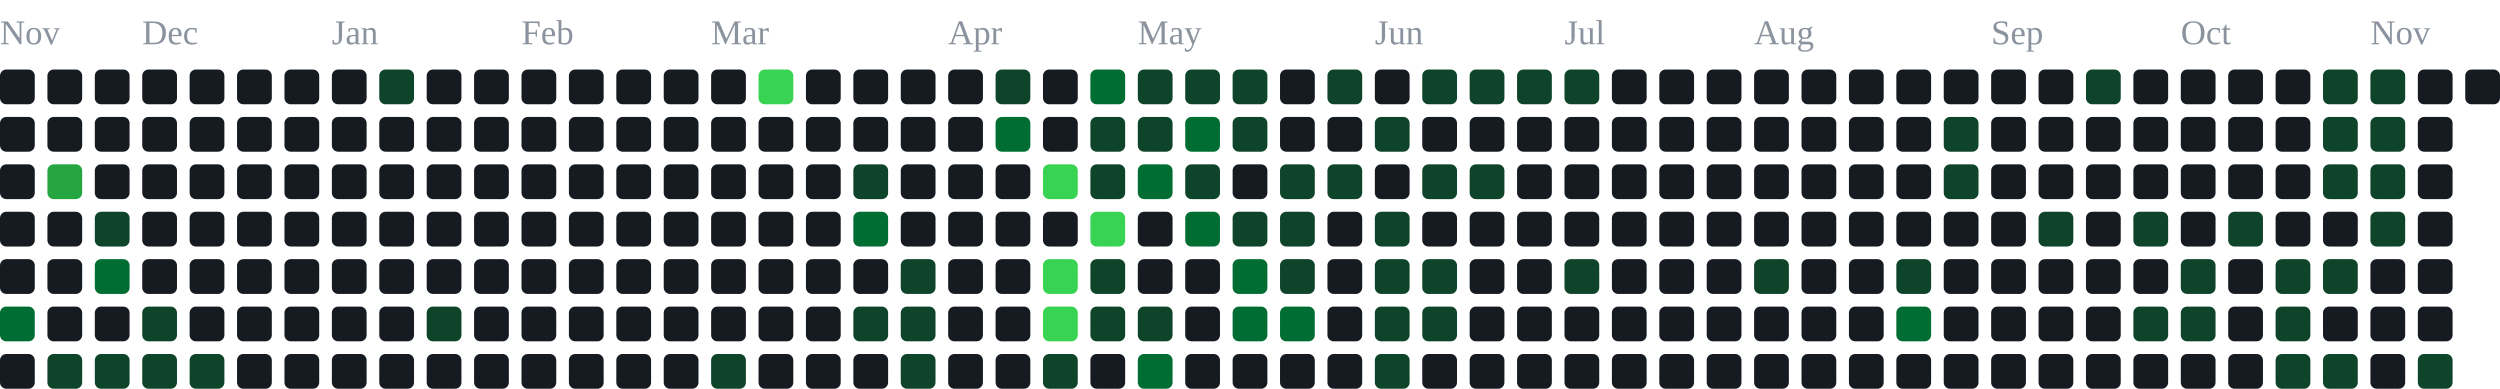
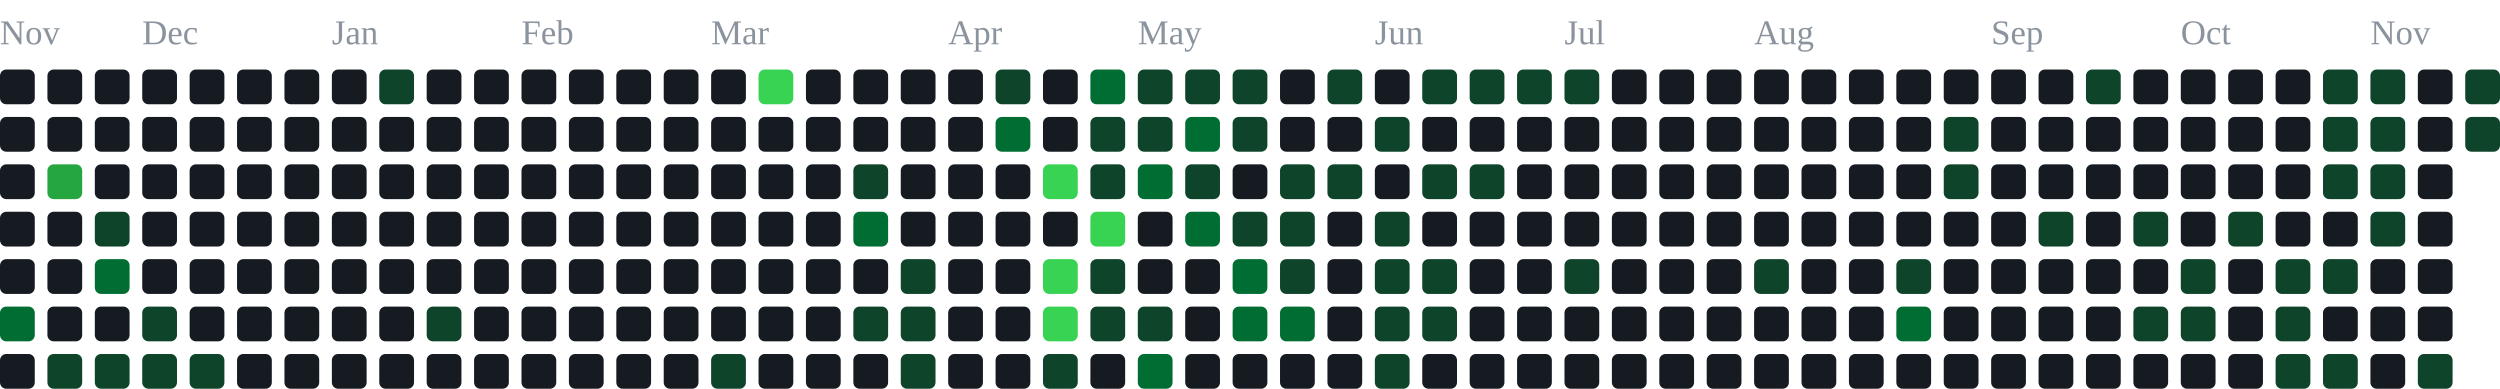
<svg xmlns="http://www.w3.org/2000/svg" width="791" height="123" viewBox="0 0 791 123" role="img" aria-label="contribution graph">
  <text x="0" y="14" font-size="11" fill="#8b949e">Nov</text>
  <text x="45" y="14" font-size="11" fill="#8b949e">Dec</text>
  <text x="105" y="14" font-size="11" fill="#8b949e">Jan</text>
  <text x="165" y="14" font-size="11" fill="#8b949e">Feb</text>
  <text x="225" y="14" font-size="11" fill="#8b949e">Mar</text>
  <text x="300" y="14" font-size="11" fill="#8b949e">Apr</text>
  <text x="360" y="14" font-size="11" fill="#8b949e">May</text>
  <text x="435" y="14" font-size="11" fill="#8b949e">Jun</text>
  <text x="495" y="14" font-size="11" fill="#8b949e">Jul</text>
  <text x="555" y="14" font-size="11" fill="#8b949e">Aug</text>
  <text x="630" y="14" font-size="11" fill="#8b949e">Sep</text>
  <text x="690" y="14" font-size="11" fill="#8b949e">Oct</text>
  <text x="750" y="14" font-size="11" fill="#8b949e">Nov</text>
  <rect x="0" y="22" width="11" height="11" rx="2" fill="#161b22" />
  <rect x="0" y="37" width="11" height="11" rx="2" fill="#161b22" />
  <rect x="0" y="52" width="11" height="11" rx="2" fill="#161b22" />
  <rect x="0" y="67" width="11" height="11" rx="2" fill="#161b22" />
  <rect x="0" y="82" width="11" height="11" rx="2" fill="#161b22" />
  <rect x="0" y="97" width="11" height="11" rx="2" fill="#006d32" />
  <rect x="0" y="112" width="11" height="11" rx="2" fill="#161b22" />
  <rect x="15" y="22" width="11" height="11" rx="2" fill="#161b22" />
  <rect x="15" y="37" width="11" height="11" rx="2" fill="#161b22" />
  <rect x="15" y="52" width="11" height="11" rx="2" fill="#26a641" />
  <rect x="15" y="67" width="11" height="11" rx="2" fill="#161b22" />
  <rect x="15" y="82" width="11" height="11" rx="2" fill="#161b22" />
  <rect x="15" y="97" width="11" height="11" rx="2" fill="#161b22" />
  <rect x="15" y="112" width="11" height="11" rx="2" fill="#0e4429" />
  <rect x="30" y="22" width="11" height="11" rx="2" fill="#161b22" />
  <rect x="30" y="37" width="11" height="11" rx="2" fill="#161b22" />
  <rect x="30" y="52" width="11" height="11" rx="2" fill="#161b22" />
  <rect x="30" y="67" width="11" height="11" rx="2" fill="#0e4429" />
  <rect x="30" y="82" width="11" height="11" rx="2" fill="#006d32" />
  <rect x="30" y="97" width="11" height="11" rx="2" fill="#161b22" />
  <rect x="30" y="112" width="11" height="11" rx="2" fill="#0e4429" />
  <rect x="45" y="22" width="11" height="11" rx="2" fill="#161b22" />
  <rect x="45" y="37" width="11" height="11" rx="2" fill="#161b22" />
  <rect x="45" y="52" width="11" height="11" rx="2" fill="#161b22" />
  <rect x="45" y="67" width="11" height="11" rx="2" fill="#161b22" />
  <rect x="45" y="82" width="11" height="11" rx="2" fill="#161b22" />
  <rect x="45" y="97" width="11" height="11" rx="2" fill="#0e4429" />
  <rect x="45" y="112" width="11" height="11" rx="2" fill="#0e4429" />
  <rect x="60" y="22" width="11" height="11" rx="2" fill="#161b22" />
  <rect x="60" y="37" width="11" height="11" rx="2" fill="#161b22" />
  <rect x="60" y="52" width="11" height="11" rx="2" fill="#161b22" />
  <rect x="60" y="67" width="11" height="11" rx="2" fill="#161b22" />
  <rect x="60" y="82" width="11" height="11" rx="2" fill="#161b22" />
  <rect x="60" y="97" width="11" height="11" rx="2" fill="#161b22" />
  <rect x="60" y="112" width="11" height="11" rx="2" fill="#0e4429" />
  <rect x="75" y="22" width="11" height="11" rx="2" fill="#161b22" />
  <rect x="75" y="37" width="11" height="11" rx="2" fill="#161b22" />
  <rect x="75" y="52" width="11" height="11" rx="2" fill="#161b22" />
  <rect x="75" y="67" width="11" height="11" rx="2" fill="#161b22" />
  <rect x="75" y="82" width="11" height="11" rx="2" fill="#161b22" />
  <rect x="75" y="97" width="11" height="11" rx="2" fill="#161b22" />
  <rect x="75" y="112" width="11" height="11" rx="2" fill="#161b22" />
  <rect x="90" y="22" width="11" height="11" rx="2" fill="#161b22" />
  <rect x="90" y="37" width="11" height="11" rx="2" fill="#161b22" />
  <rect x="90" y="52" width="11" height="11" rx="2" fill="#161b22" />
  <rect x="90" y="67" width="11" height="11" rx="2" fill="#161b22" />
  <rect x="90" y="82" width="11" height="11" rx="2" fill="#161b22" />
  <rect x="90" y="97" width="11" height="11" rx="2" fill="#161b22" />
  <rect x="90" y="112" width="11" height="11" rx="2" fill="#161b22" />
  <rect x="105" y="22" width="11" height="11" rx="2" fill="#161b22" />
  <rect x="105" y="37" width="11" height="11" rx="2" fill="#161b22" />
  <rect x="105" y="52" width="11" height="11" rx="2" fill="#161b22" />
  <rect x="105" y="67" width="11" height="11" rx="2" fill="#161b22" />
  <rect x="105" y="82" width="11" height="11" rx="2" fill="#161b22" />
  <rect x="105" y="97" width="11" height="11" rx="2" fill="#161b22" />
  <rect x="105" y="112" width="11" height="11" rx="2" fill="#161b22" />
  <rect x="120" y="22" width="11" height="11" rx="2" fill="#0e4429" />
  <rect x="120" y="37" width="11" height="11" rx="2" fill="#161b22" />
  <rect x="120" y="52" width="11" height="11" rx="2" fill="#161b22" />
  <rect x="120" y="67" width="11" height="11" rx="2" fill="#161b22" />
  <rect x="120" y="82" width="11" height="11" rx="2" fill="#161b22" />
  <rect x="120" y="97" width="11" height="11" rx="2" fill="#161b22" />
  <rect x="120" y="112" width="11" height="11" rx="2" fill="#161b22" />
  <rect x="135" y="22" width="11" height="11" rx="2" fill="#161b22" />
  <rect x="135" y="37" width="11" height="11" rx="2" fill="#161b22" />
  <rect x="135" y="52" width="11" height="11" rx="2" fill="#161b22" />
  <rect x="135" y="67" width="11" height="11" rx="2" fill="#161b22" />
  <rect x="135" y="82" width="11" height="11" rx="2" fill="#161b22" />
  <rect x="135" y="97" width="11" height="11" rx="2" fill="#0e4429" />
  <rect x="135" y="112" width="11" height="11" rx="2" fill="#161b22" />
  <rect x="150" y="22" width="11" height="11" rx="2" fill="#161b22" />
  <rect x="150" y="37" width="11" height="11" rx="2" fill="#161b22" />
  <rect x="150" y="52" width="11" height="11" rx="2" fill="#161b22" />
  <rect x="150" y="67" width="11" height="11" rx="2" fill="#161b22" />
  <rect x="150" y="82" width="11" height="11" rx="2" fill="#161b22" />
  <rect x="150" y="97" width="11" height="11" rx="2" fill="#161b22" />
  <rect x="150" y="112" width="11" height="11" rx="2" fill="#161b22" />
  <rect x="165" y="22" width="11" height="11" rx="2" fill="#161b22" />
  <rect x="165" y="37" width="11" height="11" rx="2" fill="#161b22" />
  <rect x="165" y="52" width="11" height="11" rx="2" fill="#161b22" />
  <rect x="165" y="67" width="11" height="11" rx="2" fill="#161b22" />
  <rect x="165" y="82" width="11" height="11" rx="2" fill="#161b22" />
  <rect x="165" y="97" width="11" height="11" rx="2" fill="#161b22" />
  <rect x="165" y="112" width="11" height="11" rx="2" fill="#161b22" />
  <rect x="180" y="22" width="11" height="11" rx="2" fill="#161b22" />
  <rect x="180" y="37" width="11" height="11" rx="2" fill="#161b22" />
  <rect x="180" y="52" width="11" height="11" rx="2" fill="#161b22" />
  <rect x="180" y="67" width="11" height="11" rx="2" fill="#161b22" />
  <rect x="180" y="82" width="11" height="11" rx="2" fill="#161b22" />
  <rect x="180" y="97" width="11" height="11" rx="2" fill="#161b22" />
  <rect x="180" y="112" width="11" height="11" rx="2" fill="#161b22" />
  <rect x="195" y="22" width="11" height="11" rx="2" fill="#161b22" />
  <rect x="195" y="37" width="11" height="11" rx="2" fill="#161b22" />
  <rect x="195" y="52" width="11" height="11" rx="2" fill="#161b22" />
  <rect x="195" y="67" width="11" height="11" rx="2" fill="#161b22" />
  <rect x="195" y="82" width="11" height="11" rx="2" fill="#161b22" />
  <rect x="195" y="97" width="11" height="11" rx="2" fill="#161b22" />
  <rect x="195" y="112" width="11" height="11" rx="2" fill="#161b22" />
  <rect x="210" y="22" width="11" height="11" rx="2" fill="#161b22" />
  <rect x="210" y="37" width="11" height="11" rx="2" fill="#161b22" />
  <rect x="210" y="52" width="11" height="11" rx="2" fill="#161b22" />
  <rect x="210" y="67" width="11" height="11" rx="2" fill="#161b22" />
  <rect x="210" y="82" width="11" height="11" rx="2" fill="#161b22" />
  <rect x="210" y="97" width="11" height="11" rx="2" fill="#161b22" />
  <rect x="210" y="112" width="11" height="11" rx="2" fill="#161b22" />
  <rect x="225" y="22" width="11" height="11" rx="2" fill="#161b22" />
  <rect x="225" y="37" width="11" height="11" rx="2" fill="#161b22" />
  <rect x="225" y="52" width="11" height="11" rx="2" fill="#161b22" />
  <rect x="225" y="67" width="11" height="11" rx="2" fill="#161b22" />
  <rect x="225" y="82" width="11" height="11" rx="2" fill="#161b22" />
  <rect x="225" y="97" width="11" height="11" rx="2" fill="#161b22" />
  <rect x="225" y="112" width="11" height="11" rx="2" fill="#0e4429" />
  <rect x="240" y="22" width="11" height="11" rx="2" fill="#39d353" />
  <rect x="240" y="37" width="11" height="11" rx="2" fill="#161b22" />
  <rect x="240" y="52" width="11" height="11" rx="2" fill="#161b22" />
  <rect x="240" y="67" width="11" height="11" rx="2" fill="#161b22" />
  <rect x="240" y="82" width="11" height="11" rx="2" fill="#161b22" />
  <rect x="240" y="97" width="11" height="11" rx="2" fill="#161b22" />
  <rect x="240" y="112" width="11" height="11" rx="2" fill="#161b22" />
  <rect x="255" y="22" width="11" height="11" rx="2" fill="#161b22" />
  <rect x="255" y="37" width="11" height="11" rx="2" fill="#161b22" />
  <rect x="255" y="52" width="11" height="11" rx="2" fill="#161b22" />
  <rect x="255" y="67" width="11" height="11" rx="2" fill="#161b22" />
  <rect x="255" y="82" width="11" height="11" rx="2" fill="#161b22" />
  <rect x="255" y="97" width="11" height="11" rx="2" fill="#161b22" />
  <rect x="255" y="112" width="11" height="11" rx="2" fill="#161b22" />
  <rect x="270" y="22" width="11" height="11" rx="2" fill="#161b22" />
  <rect x="270" y="37" width="11" height="11" rx="2" fill="#161b22" />
  <rect x="270" y="52" width="11" height="11" rx="2" fill="#0e4429" />
  <rect x="270" y="67" width="11" height="11" rx="2" fill="#006d32" />
  <rect x="270" y="82" width="11" height="11" rx="2" fill="#161b22" />
  <rect x="270" y="97" width="11" height="11" rx="2" fill="#0e4429" />
  <rect x="270" y="112" width="11" height="11" rx="2" fill="#161b22" />
  <rect x="285" y="22" width="11" height="11" rx="2" fill="#161b22" />
  <rect x="285" y="37" width="11" height="11" rx="2" fill="#161b22" />
  <rect x="285" y="52" width="11" height="11" rx="2" fill="#161b22" />
  <rect x="285" y="67" width="11" height="11" rx="2" fill="#161b22" />
  <rect x="285" y="82" width="11" height="11" rx="2" fill="#0e4429" />
  <rect x="285" y="97" width="11" height="11" rx="2" fill="#0e4429" />
  <rect x="285" y="112" width="11" height="11" rx="2" fill="#0e4429" />
  <rect x="300" y="22" width="11" height="11" rx="2" fill="#161b22" />
  <rect x="300" y="37" width="11" height="11" rx="2" fill="#161b22" />
  <rect x="300" y="52" width="11" height="11" rx="2" fill="#161b22" />
  <rect x="300" y="67" width="11" height="11" rx="2" fill="#161b22" />
  <rect x="300" y="82" width="11" height="11" rx="2" fill="#161b22" />
  <rect x="300" y="97" width="11" height="11" rx="2" fill="#161b22" />
  <rect x="300" y="112" width="11" height="11" rx="2" fill="#161b22" />
  <rect x="315" y="22" width="11" height="11" rx="2" fill="#0e4429" />
  <rect x="315" y="37" width="11" height="11" rx="2" fill="#006d32" />
  <rect x="315" y="52" width="11" height="11" rx="2" fill="#161b22" />
  <rect x="315" y="67" width="11" height="11" rx="2" fill="#161b22" />
  <rect x="315" y="82" width="11" height="11" rx="2" fill="#161b22" />
  <rect x="315" y="97" width="11" height="11" rx="2" fill="#161b22" />
  <rect x="315" y="112" width="11" height="11" rx="2" fill="#161b22" />
  <rect x="330" y="22" width="11" height="11" rx="2" fill="#161b22" />
  <rect x="330" y="37" width="11" height="11" rx="2" fill="#161b22" />
  <rect x="330" y="52" width="11" height="11" rx="2" fill="#39d353" />
  <rect x="330" y="67" width="11" height="11" rx="2" fill="#161b22" />
  <rect x="330" y="82" width="11" height="11" rx="2" fill="#39d353" />
  <rect x="330" y="97" width="11" height="11" rx="2" fill="#39d353" />
  <rect x="330" y="112" width="11" height="11" rx="2" fill="#0e4429" />
  <rect x="345" y="22" width="11" height="11" rx="2" fill="#006d32" />
  <rect x="345" y="37" width="11" height="11" rx="2" fill="#0e4429" />
  <rect x="345" y="52" width="11" height="11" rx="2" fill="#0e4429" />
  <rect x="345" y="67" width="11" height="11" rx="2" fill="#39d353" />
  <rect x="345" y="82" width="11" height="11" rx="2" fill="#0e4429" />
  <rect x="345" y="97" width="11" height="11" rx="2" fill="#0e4429" />
  <rect x="345" y="112" width="11" height="11" rx="2" fill="#161b22" />
  <rect x="360" y="22" width="11" height="11" rx="2" fill="#0e4429" />
  <rect x="360" y="37" width="11" height="11" rx="2" fill="#0e4429" />
  <rect x="360" y="52" width="11" height="11" rx="2" fill="#006d32" />
  <rect x="360" y="67" width="11" height="11" rx="2" fill="#161b22" />
  <rect x="360" y="82" width="11" height="11" rx="2" fill="#161b22" />
  <rect x="360" y="97" width="11" height="11" rx="2" fill="#0e4429" />
  <rect x="360" y="112" width="11" height="11" rx="2" fill="#006d32" />
  <rect x="375" y="22" width="11" height="11" rx="2" fill="#0e4429" />
  <rect x="375" y="37" width="11" height="11" rx="2" fill="#006d32" />
  <rect x="375" y="52" width="11" height="11" rx="2" fill="#0e4429" />
  <rect x="375" y="67" width="11" height="11" rx="2" fill="#006d32" />
  <rect x="375" y="82" width="11" height="11" rx="2" fill="#161b22" />
  <rect x="375" y="97" width="11" height="11" rx="2" fill="#161b22" />
  <rect x="375" y="112" width="11" height="11" rx="2" fill="#161b22" />
  <rect x="390" y="22" width="11" height="11" rx="2" fill="#0e4429" />
  <rect x="390" y="37" width="11" height="11" rx="2" fill="#0e4429" />
  <rect x="390" y="52" width="11" height="11" rx="2" fill="#161b22" />
  <rect x="390" y="67" width="11" height="11" rx="2" fill="#0e4429" />
  <rect x="390" y="82" width="11" height="11" rx="2" fill="#006d32" />
  <rect x="390" y="97" width="11" height="11" rx="2" fill="#006d32" />
  <rect x="390" y="112" width="11" height="11" rx="2" fill="#161b22" />
  <rect x="405" y="22" width="11" height="11" rx="2" fill="#161b22" />
  <rect x="405" y="37" width="11" height="11" rx="2" fill="#161b22" />
  <rect x="405" y="52" width="11" height="11" rx="2" fill="#0e4429" />
  <rect x="405" y="67" width="11" height="11" rx="2" fill="#0e4429" />
  <rect x="405" y="82" width="11" height="11" rx="2" fill="#0e4429" />
  <rect x="405" y="97" width="11" height="11" rx="2" fill="#006d32" />
  <rect x="405" y="112" width="11" height="11" rx="2" fill="#161b22" />
  <rect x="420" y="22" width="11" height="11" rx="2" fill="#0e4429" />
  <rect x="420" y="37" width="11" height="11" rx="2" fill="#161b22" />
  <rect x="420" y="52" width="11" height="11" rx="2" fill="#0e4429" />
  <rect x="420" y="67" width="11" height="11" rx="2" fill="#161b22" />
  <rect x="420" y="82" width="11" height="11" rx="2" fill="#161b22" />
  <rect x="420" y="97" width="11" height="11" rx="2" fill="#161b22" />
  <rect x="420" y="112" width="11" height="11" rx="2" fill="#161b22" />
  <rect x="435" y="22" width="11" height="11" rx="2" fill="#161b22" />
  <rect x="435" y="37" width="11" height="11" rx="2" fill="#0e4429" />
  <rect x="435" y="52" width="11" height="11" rx="2" fill="#161b22" />
  <rect x="435" y="67" width="11" height="11" rx="2" fill="#0e4429" />
  <rect x="435" y="82" width="11" height="11" rx="2" fill="#0e4429" />
  <rect x="435" y="97" width="11" height="11" rx="2" fill="#0e4429" />
  <rect x="435" y="112" width="11" height="11" rx="2" fill="#0e4429" />
  <rect x="450" y="22" width="11" height="11" rx="2" fill="#0e4429" />
  <rect x="450" y="37" width="11" height="11" rx="2" fill="#161b22" />
  <rect x="450" y="52" width="11" height="11" rx="2" fill="#0e4429" />
  <rect x="450" y="67" width="11" height="11" rx="2" fill="#161b22" />
  <rect x="450" y="82" width="11" height="11" rx="2" fill="#0e4429" />
  <rect x="450" y="97" width="11" height="11" rx="2" fill="#0e4429" />
  <rect x="450" y="112" width="11" height="11" rx="2" fill="#161b22" />
  <rect x="465" y="22" width="11" height="11" rx="2" fill="#0e4429" />
  <rect x="465" y="37" width="11" height="11" rx="2" fill="#161b22" />
  <rect x="465" y="52" width="11" height="11" rx="2" fill="#0e4429" />
  <rect x="465" y="67" width="11" height="11" rx="2" fill="#161b22" />
  <rect x="465" y="82" width="11" height="11" rx="2" fill="#161b22" />
  <rect x="465" y="97" width="11" height="11" rx="2" fill="#161b22" />
  <rect x="465" y="112" width="11" height="11" rx="2" fill="#161b22" />
  <rect x="480" y="22" width="11" height="11" rx="2" fill="#0e4429" />
  <rect x="480" y="37" width="11" height="11" rx="2" fill="#161b22" />
  <rect x="480" y="52" width="11" height="11" rx="2" fill="#161b22" />
  <rect x="480" y="67" width="11" height="11" rx="2" fill="#161b22" />
  <rect x="480" y="82" width="11" height="11" rx="2" fill="#161b22" />
  <rect x="480" y="97" width="11" height="11" rx="2" fill="#161b22" />
  <rect x="480" y="112" width="11" height="11" rx="2" fill="#161b22" />
  <rect x="495" y="22" width="11" height="11" rx="2" fill="#0e4429" />
  <rect x="495" y="37" width="11" height="11" rx="2" fill="#161b22" />
  <rect x="495" y="52" width="11" height="11" rx="2" fill="#161b22" />
  <rect x="495" y="67" width="11" height="11" rx="2" fill="#161b22" />
  <rect x="495" y="82" width="11" height="11" rx="2" fill="#0e4429" />
  <rect x="495" y="97" width="11" height="11" rx="2" fill="#161b22" />
  <rect x="495" y="112" width="11" height="11" rx="2" fill="#161b22" />
  <rect x="510" y="22" width="11" height="11" rx="2" fill="#161b22" />
  <rect x="510" y="37" width="11" height="11" rx="2" fill="#161b22" />
  <rect x="510" y="52" width="11" height="11" rx="2" fill="#161b22" />
  <rect x="510" y="67" width="11" height="11" rx="2" fill="#161b22" />
  <rect x="510" y="82" width="11" height="11" rx="2" fill="#161b22" />
  <rect x="510" y="97" width="11" height="11" rx="2" fill="#161b22" />
  <rect x="510" y="112" width="11" height="11" rx="2" fill="#161b22" />
  <rect x="525" y="22" width="11" height="11" rx="2" fill="#161b22" />
  <rect x="525" y="37" width="11" height="11" rx="2" fill="#161b22" />
  <rect x="525" y="52" width="11" height="11" rx="2" fill="#161b22" />
  <rect x="525" y="67" width="11" height="11" rx="2" fill="#161b22" />
  <rect x="525" y="82" width="11" height="11" rx="2" fill="#161b22" />
  <rect x="525" y="97" width="11" height="11" rx="2" fill="#161b22" />
  <rect x="525" y="112" width="11" height="11" rx="2" fill="#161b22" />
  <rect x="540" y="22" width="11" height="11" rx="2" fill="#161b22" />
  <rect x="540" y="37" width="11" height="11" rx="2" fill="#161b22" />
  <rect x="540" y="52" width="11" height="11" rx="2" fill="#161b22" />
  <rect x="540" y="67" width="11" height="11" rx="2" fill="#161b22" />
  <rect x="540" y="82" width="11" height="11" rx="2" fill="#161b22" />
  <rect x="540" y="97" width="11" height="11" rx="2" fill="#161b22" />
  <rect x="540" y="112" width="11" height="11" rx="2" fill="#161b22" />
  <rect x="555" y="22" width="11" height="11" rx="2" fill="#161b22" />
  <rect x="555" y="37" width="11" height="11" rx="2" fill="#161b22" />
  <rect x="555" y="52" width="11" height="11" rx="2" fill="#161b22" />
  <rect x="555" y="67" width="11" height="11" rx="2" fill="#161b22" />
  <rect x="555" y="82" width="11" height="11" rx="2" fill="#0e4429" />
  <rect x="555" y="97" width="11" height="11" rx="2" fill="#161b22" />
  <rect x="555" y="112" width="11" height="11" rx="2" fill="#161b22" />
  <rect x="570" y="22" width="11" height="11" rx="2" fill="#161b22" />
  <rect x="570" y="37" width="11" height="11" rx="2" fill="#161b22" />
  <rect x="570" y="52" width="11" height="11" rx="2" fill="#161b22" />
  <rect x="570" y="67" width="11" height="11" rx="2" fill="#161b22" />
  <rect x="570" y="82" width="11" height="11" rx="2" fill="#161b22" />
  <rect x="570" y="97" width="11" height="11" rx="2" fill="#161b22" />
  <rect x="570" y="112" width="11" height="11" rx="2" fill="#161b22" />
  <rect x="585" y="22" width="11" height="11" rx="2" fill="#161b22" />
  <rect x="585" y="37" width="11" height="11" rx="2" fill="#161b22" />
  <rect x="585" y="52" width="11" height="11" rx="2" fill="#161b22" />
  <rect x="585" y="67" width="11" height="11" rx="2" fill="#161b22" />
  <rect x="585" y="82" width="11" height="11" rx="2" fill="#161b22" />
  <rect x="585" y="97" width="11" height="11" rx="2" fill="#161b22" />
  <rect x="585" y="112" width="11" height="11" rx="2" fill="#161b22" />
  <rect x="600" y="22" width="11" height="11" rx="2" fill="#161b22" />
  <rect x="600" y="37" width="11" height="11" rx="2" fill="#161b22" />
  <rect x="600" y="52" width="11" height="11" rx="2" fill="#161b22" />
  <rect x="600" y="67" width="11" height="11" rx="2" fill="#161b22" />
  <rect x="600" y="82" width="11" height="11" rx="2" fill="#0e4429" />
  <rect x="600" y="97" width="11" height="11" rx="2" fill="#006d32" />
  <rect x="600" y="112" width="11" height="11" rx="2" fill="#161b22" />
  <rect x="615" y="22" width="11" height="11" rx="2" fill="#161b22" />
  <rect x="615" y="37" width="11" height="11" rx="2" fill="#0e4429" />
  <rect x="615" y="52" width="11" height="11" rx="2" fill="#0e4429" />
  <rect x="615" y="67" width="11" height="11" rx="2" fill="#161b22" />
  <rect x="615" y="82" width="11" height="11" rx="2" fill="#161b22" />
  <rect x="615" y="97" width="11" height="11" rx="2" fill="#161b22" />
  <rect x="615" y="112" width="11" height="11" rx="2" fill="#161b22" />
  <rect x="630" y="22" width="11" height="11" rx="2" fill="#161b22" />
  <rect x="630" y="37" width="11" height="11" rx="2" fill="#161b22" />
  <rect x="630" y="52" width="11" height="11" rx="2" fill="#161b22" />
  <rect x="630" y="67" width="11" height="11" rx="2" fill="#161b22" />
  <rect x="630" y="82" width="11" height="11" rx="2" fill="#161b22" />
  <rect x="630" y="97" width="11" height="11" rx="2" fill="#161b22" />
  <rect x="630" y="112" width="11" height="11" rx="2" fill="#161b22" />
  <rect x="645" y="22" width="11" height="11" rx="2" fill="#161b22" />
  <rect x="645" y="37" width="11" height="11" rx="2" fill="#161b22" />
  <rect x="645" y="52" width="11" height="11" rx="2" fill="#161b22" />
  <rect x="645" y="67" width="11" height="11" rx="2" fill="#0e4429" />
  <rect x="645" y="82" width="11" height="11" rx="2" fill="#161b22" />
  <rect x="645" y="97" width="11" height="11" rx="2" fill="#161b22" />
  <rect x="645" y="112" width="11" height="11" rx="2" fill="#161b22" />
  <rect x="660" y="22" width="11" height="11" rx="2" fill="#0e4429" />
  <rect x="660" y="37" width="11" height="11" rx="2" fill="#161b22" />
  <rect x="660" y="52" width="11" height="11" rx="2" fill="#161b22" />
  <rect x="660" y="67" width="11" height="11" rx="2" fill="#161b22" />
  <rect x="660" y="82" width="11" height="11" rx="2" fill="#161b22" />
  <rect x="660" y="97" width="11" height="11" rx="2" fill="#161b22" />
  <rect x="660" y="112" width="11" height="11" rx="2" fill="#161b22" />
  <rect x="675" y="22" width="11" height="11" rx="2" fill="#161b22" />
  <rect x="675" y="37" width="11" height="11" rx="2" fill="#161b22" />
  <rect x="675" y="52" width="11" height="11" rx="2" fill="#161b22" />
  <rect x="675" y="67" width="11" height="11" rx="2" fill="#0e4429" />
  <rect x="675" y="82" width="11" height="11" rx="2" fill="#161b22" />
  <rect x="675" y="97" width="11" height="11" rx="2" fill="#0e4429" />
  <rect x="675" y="112" width="11" height="11" rx="2" fill="#161b22" />
  <rect x="690" y="22" width="11" height="11" rx="2" fill="#161b22" />
  <rect x="690" y="37" width="11" height="11" rx="2" fill="#161b22" />
  <rect x="690" y="52" width="11" height="11" rx="2" fill="#161b22" />
  <rect x="690" y="67" width="11" height="11" rx="2" fill="#161b22" />
  <rect x="690" y="82" width="11" height="11" rx="2" fill="#0e4429" />
  <rect x="690" y="97" width="11" height="11" rx="2" fill="#0e4429" />
  <rect x="690" y="112" width="11" height="11" rx="2" fill="#161b22" />
  <rect x="705" y="22" width="11" height="11" rx="2" fill="#161b22" />
  <rect x="705" y="37" width="11" height="11" rx="2" fill="#161b22" />
  <rect x="705" y="52" width="11" height="11" rx="2" fill="#161b22" />
  <rect x="705" y="67" width="11" height="11" rx="2" fill="#0e4429" />
  <rect x="705" y="82" width="11" height="11" rx="2" fill="#161b22" />
  <rect x="705" y="97" width="11" height="11" rx="2" fill="#161b22" />
  <rect x="705" y="112" width="11" height="11" rx="2" fill="#161b22" />
  <rect x="720" y="22" width="11" height="11" rx="2" fill="#161b22" />
  <rect x="720" y="37" width="11" height="11" rx="2" fill="#161b22" />
  <rect x="720" y="52" width="11" height="11" rx="2" fill="#161b22" />
  <rect x="720" y="67" width="11" height="11" rx="2" fill="#161b22" />
  <rect x="720" y="82" width="11" height="11" rx="2" fill="#0e4429" />
  <rect x="720" y="97" width="11" height="11" rx="2" fill="#0e4429" />
  <rect x="720" y="112" width="11" height="11" rx="2" fill="#0e4429" />
  <rect x="735" y="22" width="11" height="11" rx="2" fill="#0e4429" />
  <rect x="735" y="37" width="11" height="11" rx="2" fill="#0e4429" />
  <rect x="735" y="52" width="11" height="11" rx="2" fill="#0e4429" />
  <rect x="735" y="67" width="11" height="11" rx="2" fill="#161b22" />
  <rect x="735" y="82" width="11" height="11" rx="2" fill="#0e4429" />
  <rect x="735" y="97" width="11" height="11" rx="2" fill="#161b22" />
  <rect x="735" y="112" width="11" height="11" rx="2" fill="#0e4429" />
  <rect x="750" y="22" width="11" height="11" rx="2" fill="#0e4429" />
  <rect x="750" y="37" width="11" height="11" rx="2" fill="#0e4429" />
  <rect x="750" y="52" width="11" height="11" rx="2" fill="#0e4429" />
  <rect x="750" y="67" width="11" height="11" rx="2" fill="#0e4429" />
  <rect x="750" y="82" width="11" height="11" rx="2" fill="#161b22" />
  <rect x="750" y="97" width="11" height="11" rx="2" fill="#161b22" />
  <rect x="750" y="112" width="11" height="11" rx="2" fill="#161b22" />
  <rect x="765" y="22" width="11" height="11" rx="2" fill="#161b22" />
  <rect x="765" y="37" width="11" height="11" rx="2" fill="#161b22" />
  <rect x="765" y="52" width="11" height="11" rx="2" fill="#161b22" />
  <rect x="765" y="67" width="11" height="11" rx="2" fill="#161b22" />
  <rect x="765" y="82" width="11" height="11" rx="2" fill="#161b22" />
  <rect x="765" y="97" width="11" height="11" rx="2" fill="#161b22" />
  <rect x="765" y="112" width="11" height="11" rx="2" fill="#0e4429" />
-   <rect x="780" y="22" width="11" height="11" rx="2" fill="#161b22" />
+   <rect x="780" y="22" width="11" height="11" rx="2" fill="#0e4429" />
+   <rect x="780" y="37" width="11" height="11" rx="2" fill="#0e4429" />
</svg>
